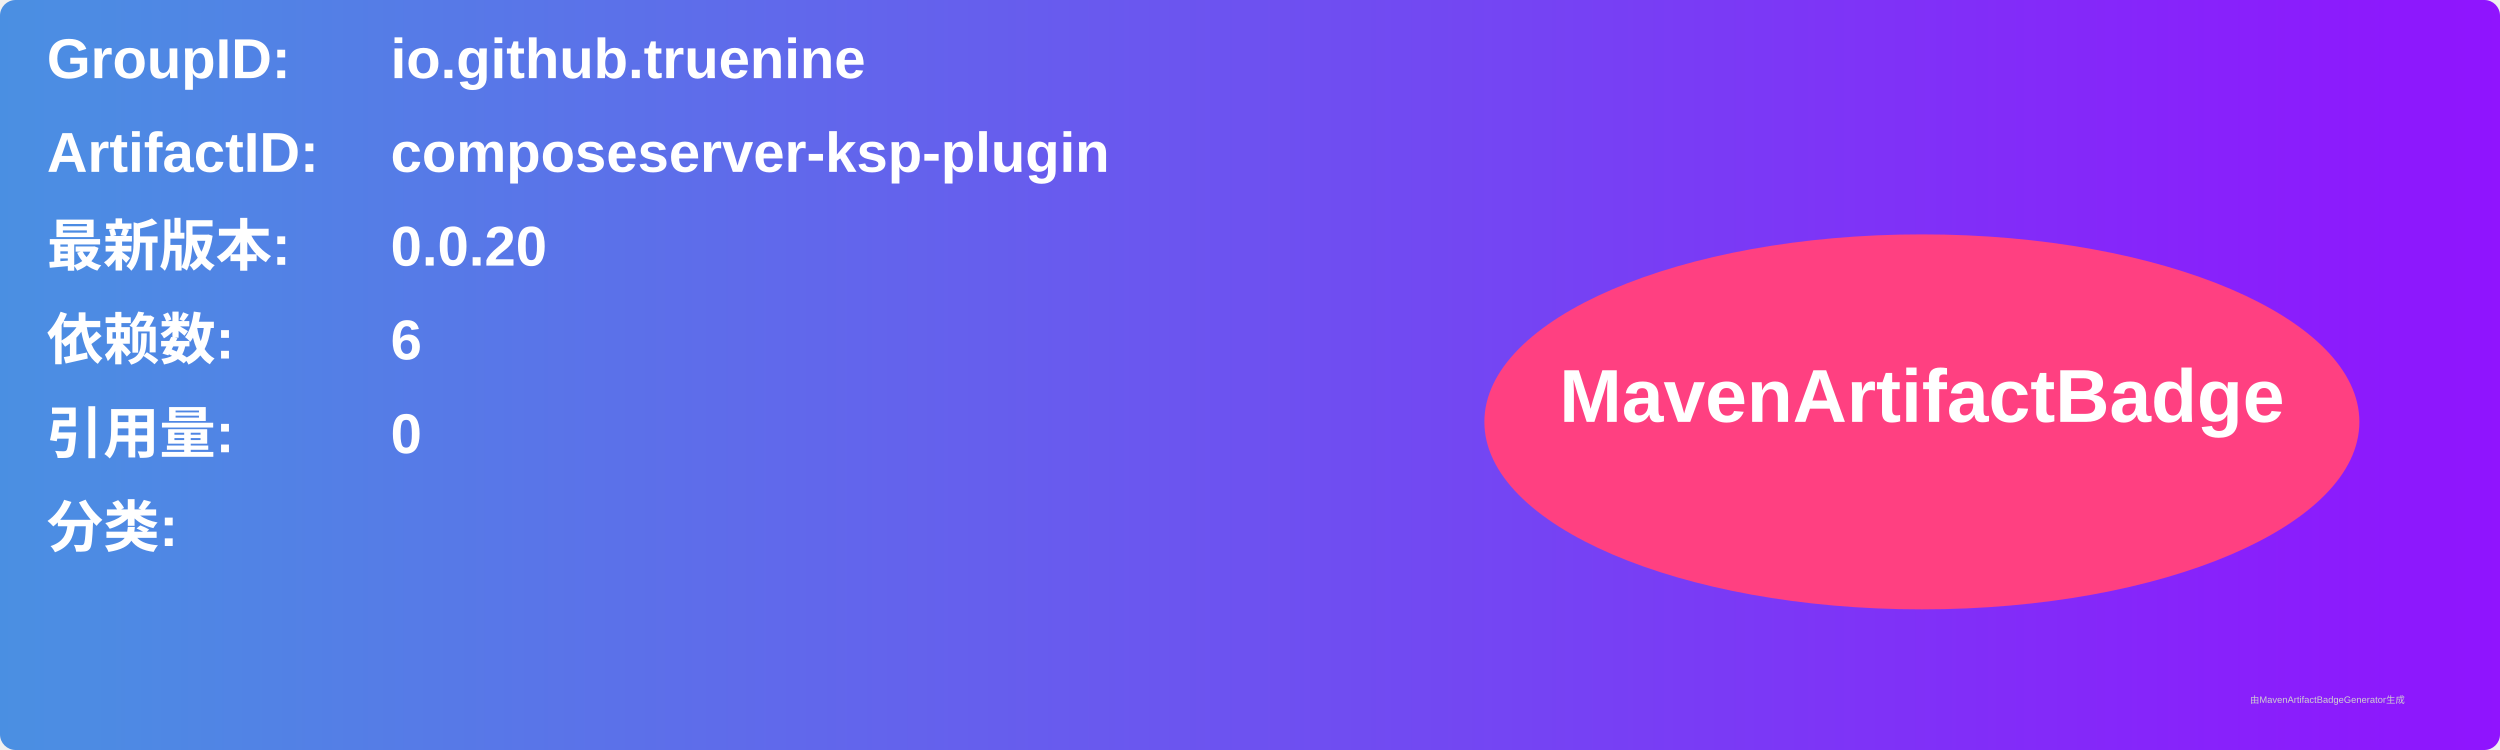
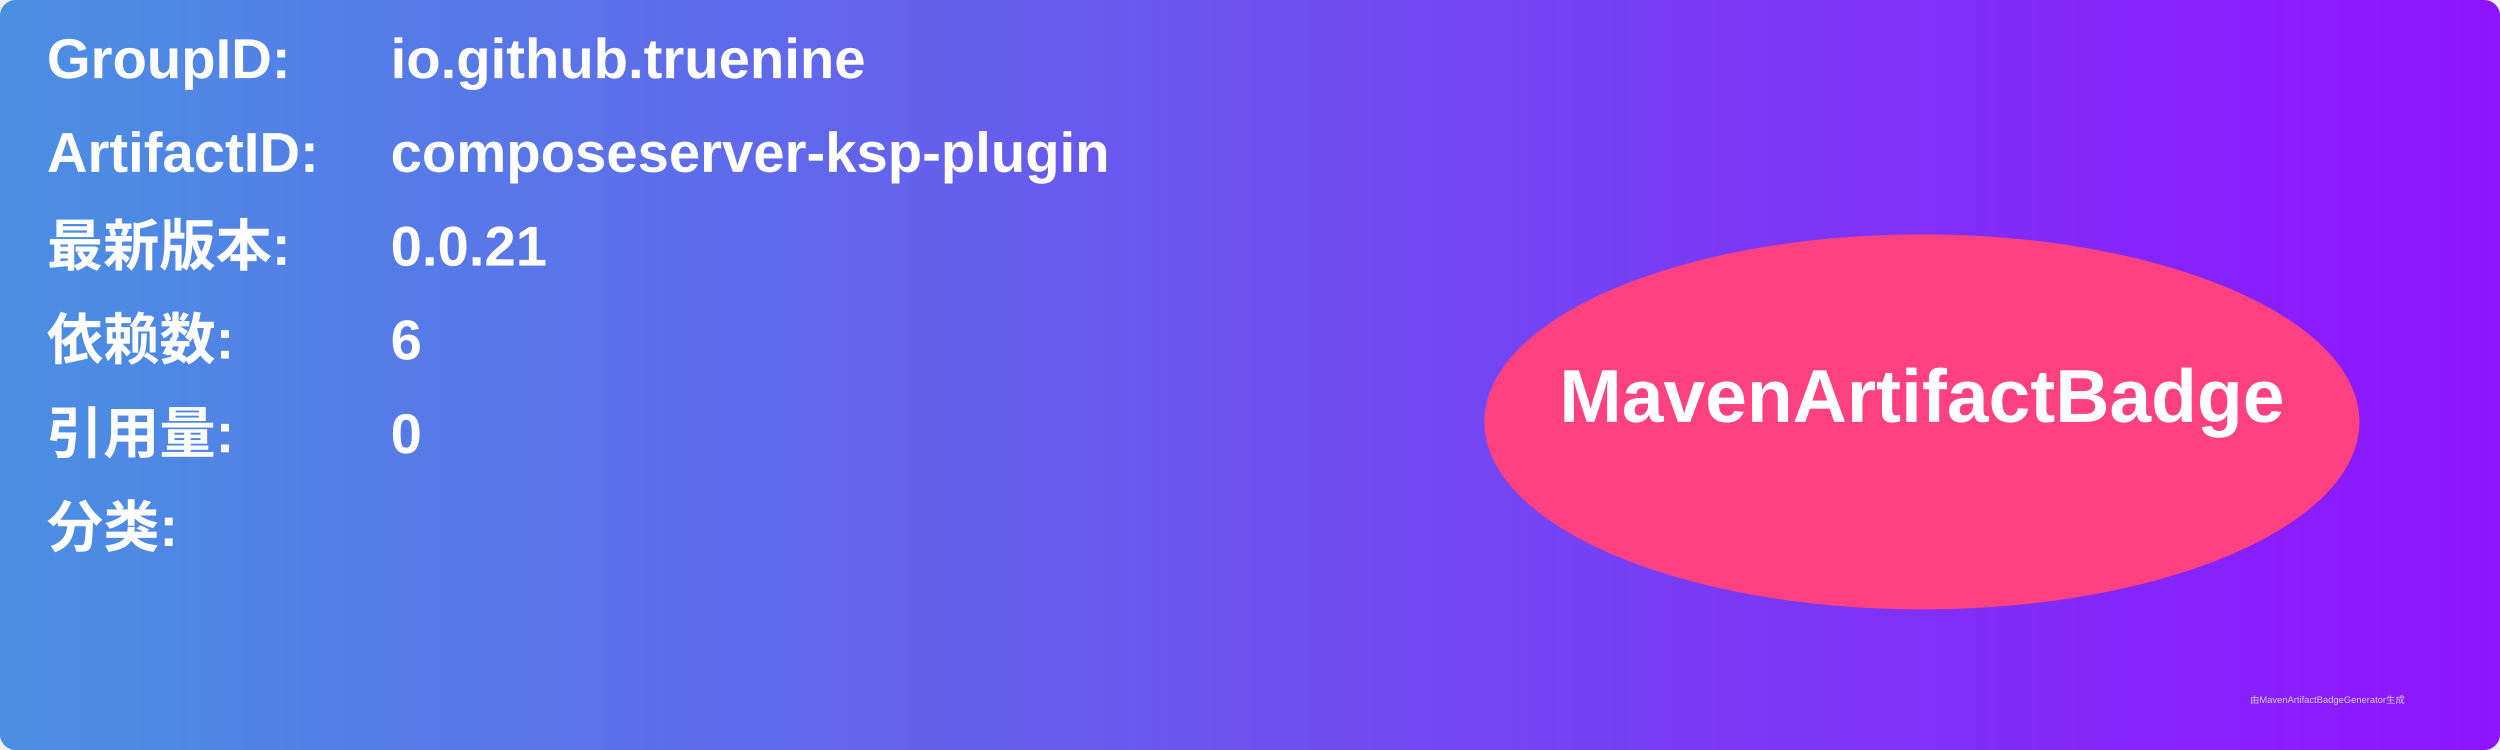
<svg xmlns="http://www.w3.org/2000/svg" width="800" height="240" viewBox="0 0 800 240">
  <linearGradient id="grad" x1="0%" y1="0%" x2="100%" y2="0%">
    <stop offset="0%" stop-color="#4a90e2" />
    <stop offset="100%" stop-color="#9013fe" />
  </linearGradient>
  <rect width="100%" height="100%" rx="5" ry="5" fill="url(#grad)" />
  <g transform="translate(15, 15)">
    <text x="0" y="10" font-family="Arial" font-size="18" fill="white" font-weight="bold" width="260">GroupID:</text>
    <text x="110" y="10" font-family="Arial" font-size="18" fill="white" font-weight="bold" width="460">io.github.truenine</text>
    <text x="0" y="40" font-family="Arial" font-size="18" fill="white" font-weight="bold" width="260">ArtifactID:</text>
    <text x="110" y="40" font-family="Arial" font-size="18" fill="white" font-weight="bold" width="460">composeserver-ksp-plugin</text>
    <text x="0" y="70" font-family="Arial" font-size="18" fill="white" font-weight="bold">最新版本:</text>
    <text x="110" y="70" font-family="Arial" font-size="18" fill="white" font-weight="bold">
-       <tspan font-weight="bold">0.0.20</tspan>
+       <tspan font-weight="bold">0.0.21</tspan>
    </text>
    <text x="0" y="100" font-family="Arial" font-size="18" fill="white" font-weight="bold">依赖数: </text>
    <text x="110" y="100" font-family="Arial" font-size="18" fill="white">
      <tspan font-weight="bold">6</tspan>
    </text>
    <text x="0" y="130" font-family="Arial" font-size="18" fill="white" font-weight="bold">引用量: </text>
    <text x="110" y="130" font-family="Arial" font-size="18" fill="white">
      <tspan font-weight="bold">0</tspan>
    </text>
    <text x="0" y="160" font-family="Arial" font-size="18" fill="white" font-weight="bold">分类:</text>
    <text x="10" y="190" font-family="Arial" font-size="10" fill="white">
      <tspan font-weight="bold" />
    </text>
    <ellipse cx="600" cy="120" rx="140" ry="60" fill="#ff4081" />
    <text x="600" y="120" text-anchor="middle" font-family="Arial" font-size="24" fill="white" font-weight="bold">MavenArtifactBadge</text>
  </g>
  <text x="720" y="225" font-family="Arial" font-size="3" fill="#d0d0d0">由MavenArtifactBadgeGenerator生成</text>
</svg>
